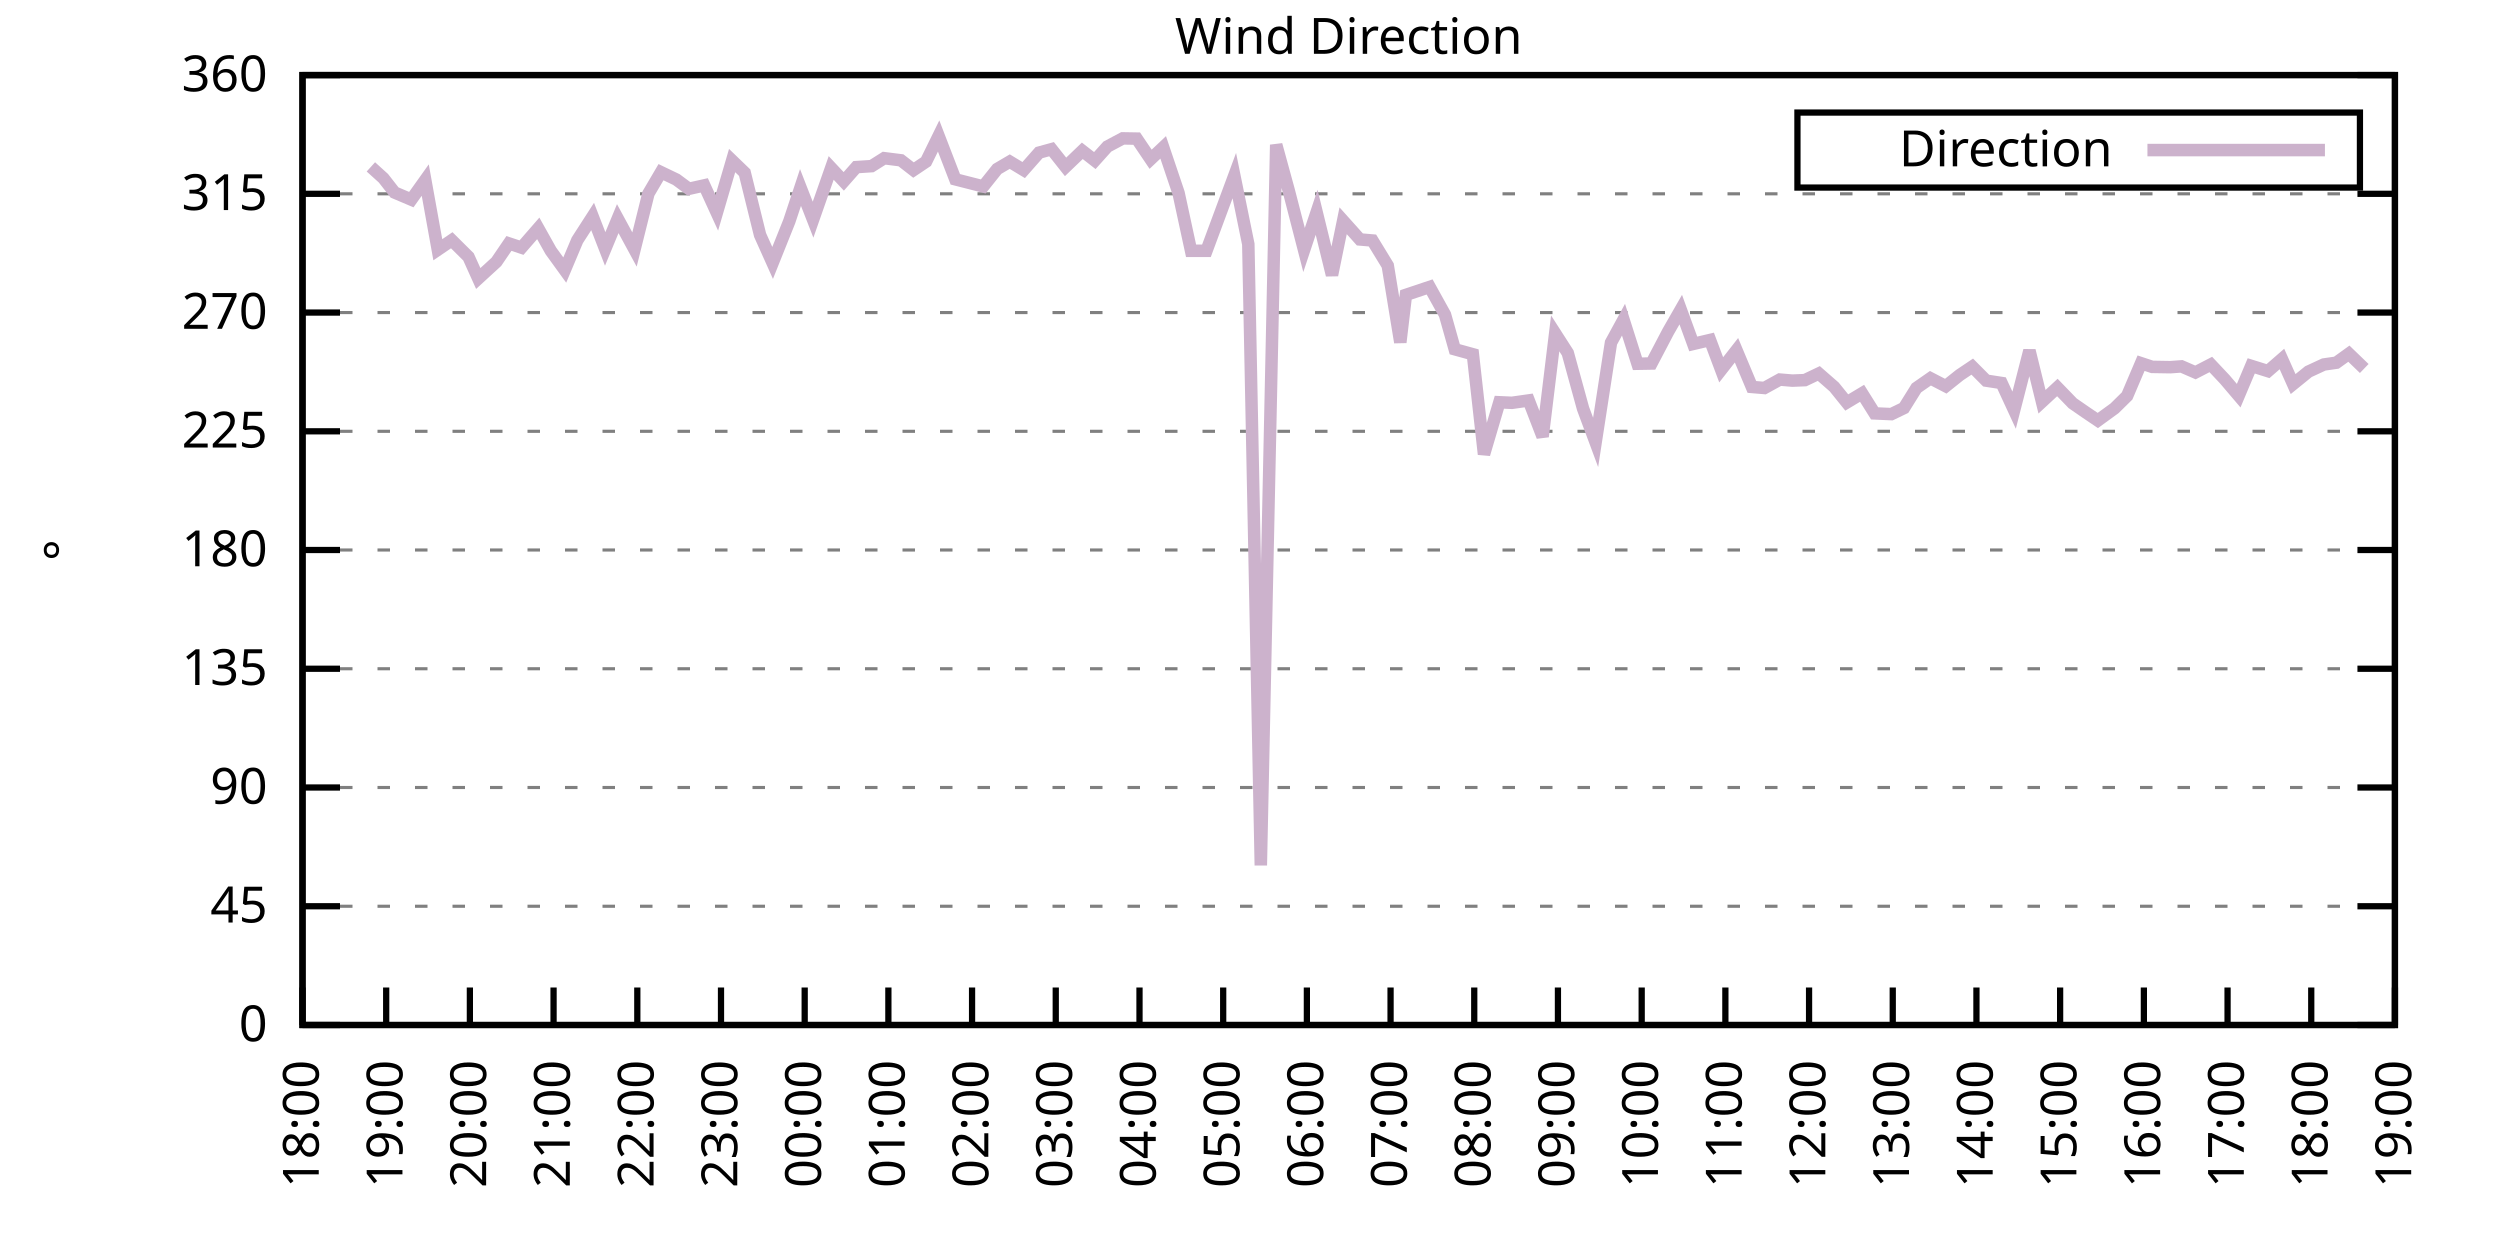
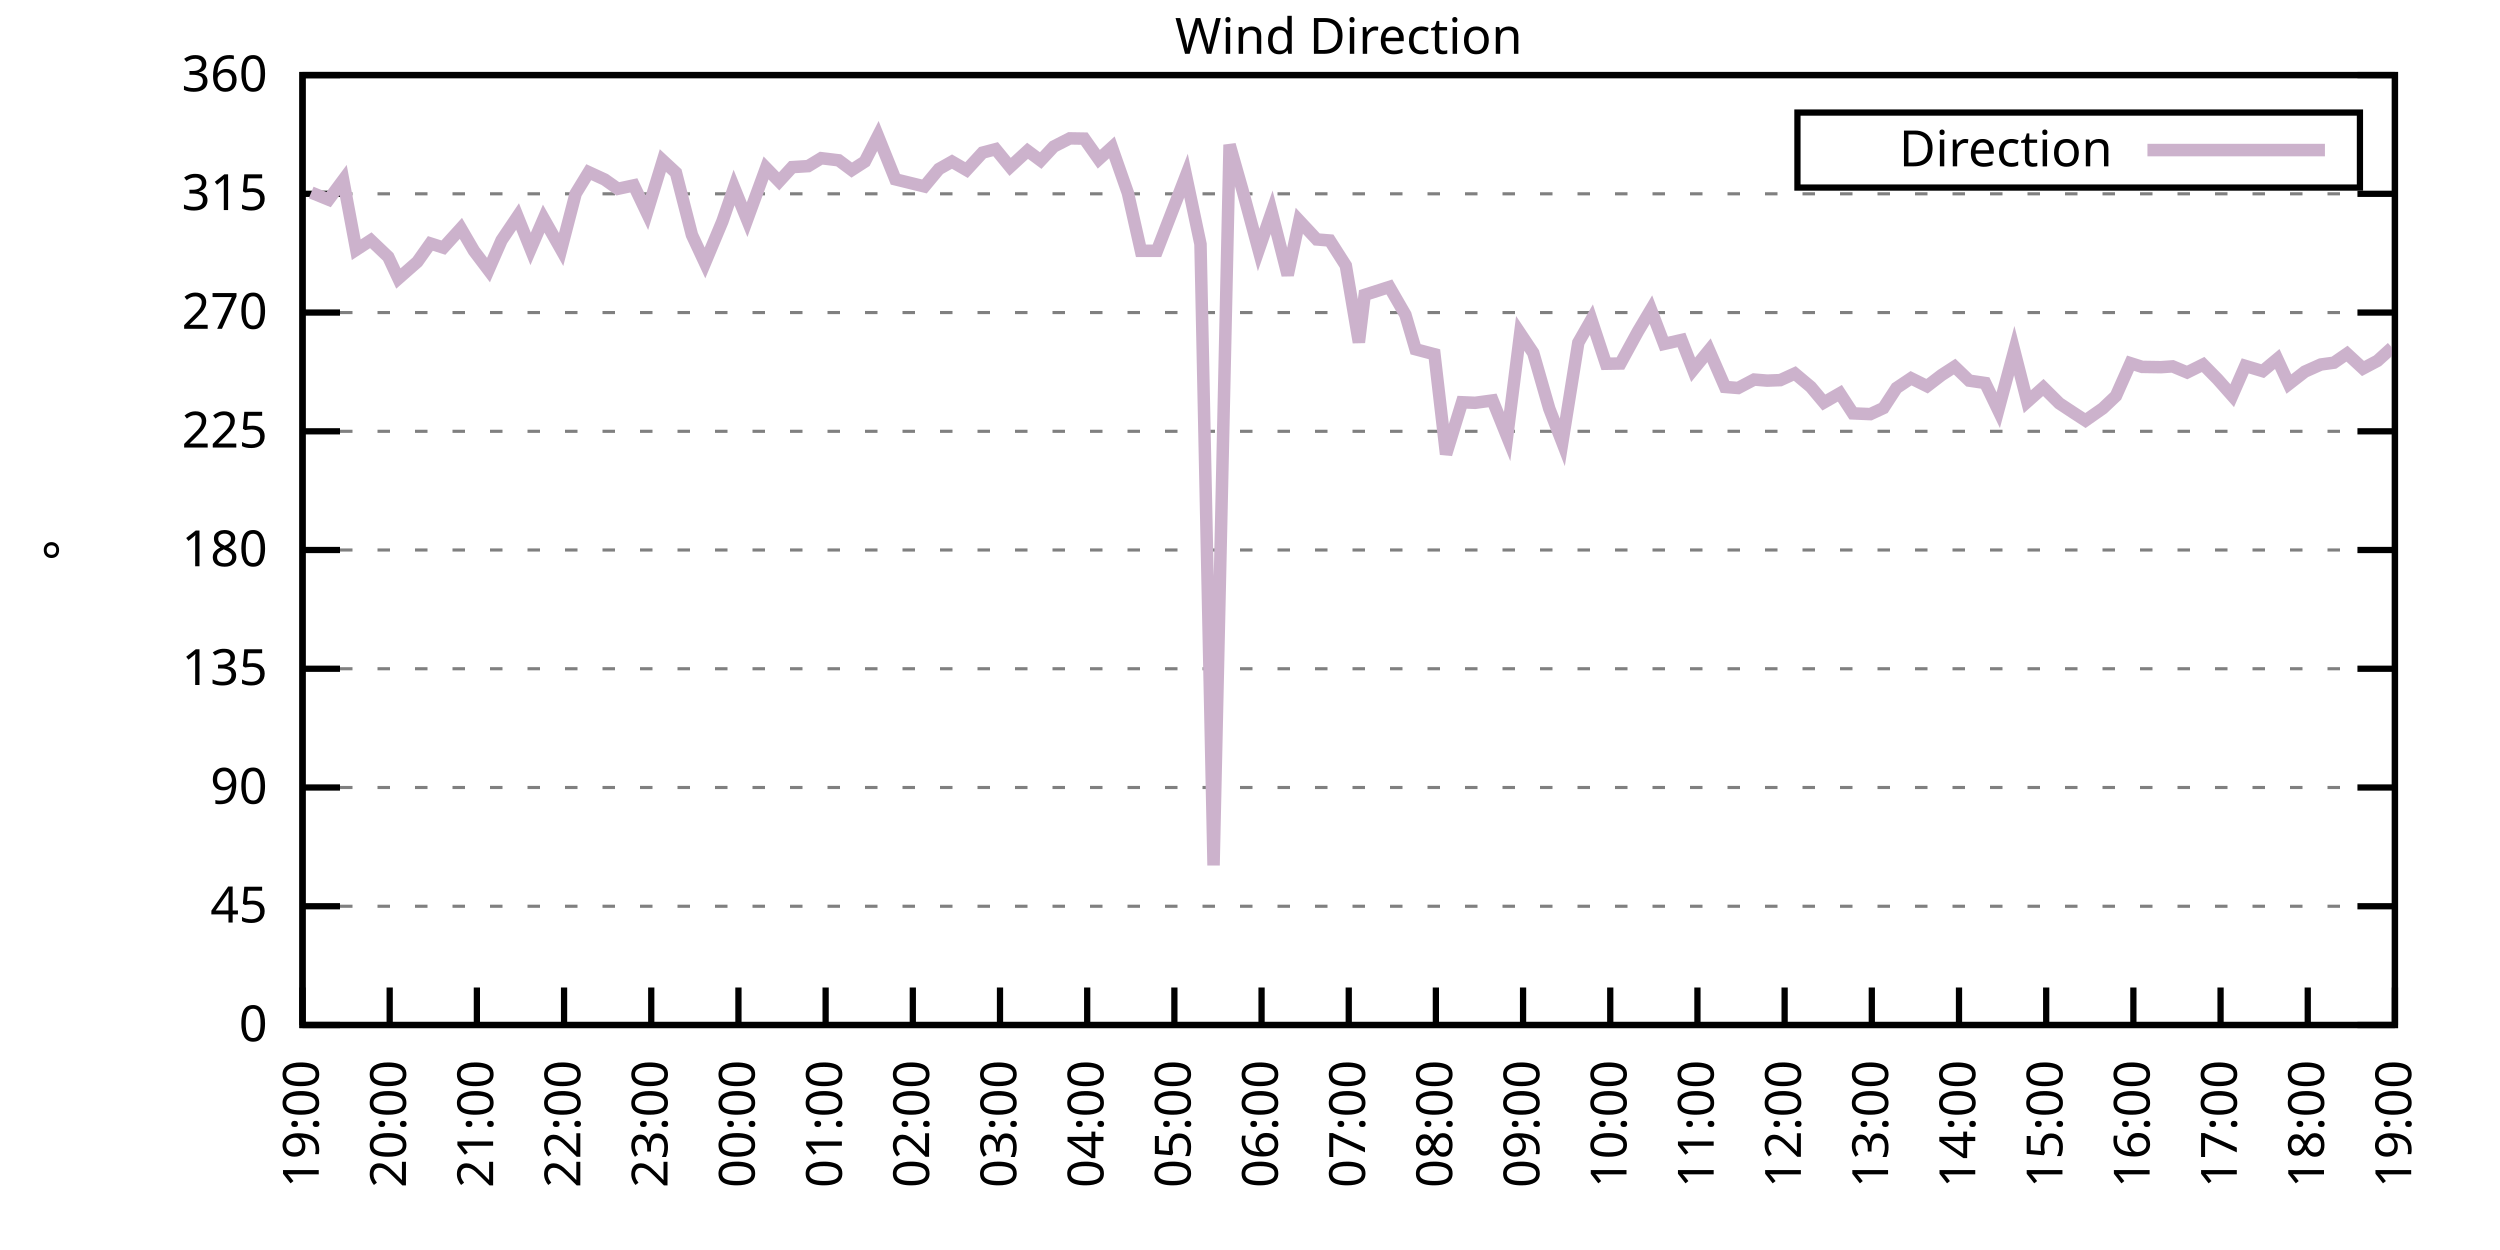
<svg xmlns="http://www.w3.org/2000/svg" xmlns:xlink="http://www.w3.org/1999/xlink" width="400" height="200" viewBox="0 0 400 200">
  <g id="gnuplot_canvas">
    <rect x="0" y="0" width="400" height="200" fill="none" />
    <defs>
      <circle id="gpDot" r="0.5" stroke-width="0.5" stroke="currentColor" />
      <path id="gpPt0" stroke-width="0.333" stroke="currentColor" d="M-1,0 h2 M0,-1 v2" />
      <path id="gpPt1" stroke-width="0.333" stroke="currentColor" d="M-1,-1 L1,1 M1,-1 L-1,1" />
      <path id="gpPt2" stroke-width="0.333" stroke="currentColor" d="M-1,0 L1,0 M0,-1 L0,1 M-1,-1 L1,1 M-1,1 L1,-1" />
      <rect id="gpPt3" stroke-width="0.333" stroke="currentColor" x="-1" y="-1" width="2" height="2" />
      <rect id="gpPt4" stroke-width="0.333" stroke="currentColor" fill="currentColor" x="-1" y="-1" width="2" height="2" />
      <circle id="gpPt5" stroke-width="0.333" stroke="currentColor" cx="0" cy="0" r="1" />
      <use xlink:href="#gpPt5" id="gpPt6" fill="currentColor" stroke="none" />
      <path id="gpPt7" stroke-width="0.333" stroke="currentColor" d="M0,-1.33 L-1.33,0.67 L1.33,0.67 z" />
      <use xlink:href="#gpPt7" id="gpPt8" fill="currentColor" stroke="none" />
      <use xlink:href="#gpPt7" id="gpPt9" stroke="currentColor" transform="rotate(180)" />
      <use xlink:href="#gpPt9" id="gpPt10" fill="currentColor" stroke="none" />
      <use xlink:href="#gpPt3" id="gpPt11" stroke="currentColor" transform="rotate(45)" />
      <use xlink:href="#gpPt11" id="gpPt12" fill="currentColor" stroke="none" />
      <path id="gpPt13" stroke-width="0.333" stroke="currentColor" d="M0,1.330 L1.265,0.411 L0.782,-1.067 L-0.782,-1.076 L-1.265,0.411 z" />
      <use xlink:href="#gpPt13" id="gpPt14" fill="currentColor" stroke="none" />
      <filter id="textbox" filterUnits="objectBoundingBox" x="0" y="0" height="1" width="1">
        <feFlood flood-color="white" flood-opacity="1" result="bgnd" />
        <feComposite in="SourceGraphic" in2="bgnd" operator="atop" />
      </filter>
      <filter id="greybox" filterUnits="objectBoundingBox" x="0" y="0" height="1" width="1">
        <feFlood flood-color="lightgrey" flood-opacity="1" result="grey" />
        <feComposite in="SourceGraphic" in2="grey" operator="atop" />
      </filter>
    </defs>
    <g fill="none" color="white" stroke="currentColor" stroke-width="1.00" stroke-linecap="butt" stroke-linejoin="miter">
</g>
    <g fill="none" color="black" stroke="currentColor" stroke-width="1.00" stroke-linecap="butt" stroke-linejoin="miter">
      <g stroke="none" shape-rendering="crispEdges">
        <polygon fill="rgb(255, 255, 255)" points="48.40,164.00 383.18,164.00 383.18,12.02 48.40,12.02 " />
      </g>
    </g>
    <g fill="none" color="black" stroke="currentColor" stroke-width="1.00" stroke-linecap="butt" stroke-linejoin="miter">
</g>
    <g fill="none" color="black" stroke="black" stroke-width="0.50" stroke-linecap="butt" stroke-linejoin="miter">
</g>
    <g fill="none" color="gray" stroke="currentColor" stroke-width="0.50" stroke-linecap="butt" stroke-linejoin="miter">
      <path stroke="gray" stroke-dasharray="2,4" class="gridline" d="M48.40,164.00 L383.19,164.00  " />
    </g>
    <g fill="none" color="gray" stroke="gray" stroke-width="1.00" stroke-linecap="butt" stroke-linejoin="miter">
</g>
    <g fill="none" color="black" stroke="currentColor" stroke-width="1.00" stroke-linecap="butt" stroke-linejoin="miter">
      <path stroke="black" d="M48.40,164.00 L54.40,164.00 M383.19,164.00 L377.19,164.00  " />
      <g transform="translate(42.80,166.60)" stroke="none" fill="black" font-family="Sans" font-size="8.00" text-anchor="end">
        <text>
          <tspan font-family="Sans"> 0</tspan>
        </text>
      </g>
    </g>
    <g fill="none" color="black" stroke="currentColor" stroke-width="1.00" stroke-linecap="butt" stroke-linejoin="miter">
</g>
    <g fill="none" color="black" stroke="black" stroke-width="0.50" stroke-linecap="butt" stroke-linejoin="miter">
</g>
    <g fill="none" color="gray" stroke="currentColor" stroke-width="0.50" stroke-linecap="butt" stroke-linejoin="miter">
      <path stroke="gray" stroke-dasharray="2,4" class="gridline" d="M48.40,145.00 L383.19,145.00  " />
    </g>
    <g fill="none" color="gray" stroke="gray" stroke-width="1.00" stroke-linecap="butt" stroke-linejoin="miter">
</g>
    <g fill="none" color="black" stroke="currentColor" stroke-width="1.00" stroke-linecap="butt" stroke-linejoin="miter">
      <path stroke="black" d="M48.40,145.00 L54.40,145.00 M383.19,145.00 L377.19,145.00  " />
      <g transform="translate(42.80,147.60)" stroke="none" fill="black" font-family="Sans" font-size="8.00" text-anchor="end">
        <text>
          <tspan font-family="Sans"> 45</tspan>
        </text>
      </g>
    </g>
    <g fill="none" color="black" stroke="currentColor" stroke-width="1.00" stroke-linecap="butt" stroke-linejoin="miter">
</g>
    <g fill="none" color="black" stroke="black" stroke-width="0.50" stroke-linecap="butt" stroke-linejoin="miter">
</g>
    <g fill="none" color="gray" stroke="currentColor" stroke-width="0.50" stroke-linecap="butt" stroke-linejoin="miter">
      <path stroke="gray" stroke-dasharray="2,4" class="gridline" d="M48.40,126.00 L383.19,126.00  " />
    </g>
    <g fill="none" color="gray" stroke="gray" stroke-width="1.00" stroke-linecap="butt" stroke-linejoin="miter">
</g>
    <g fill="none" color="black" stroke="currentColor" stroke-width="1.00" stroke-linecap="butt" stroke-linejoin="miter">
      <path stroke="black" d="M48.40,126.00 L54.40,126.00 M383.19,126.00 L377.19,126.00  " />
      <g transform="translate(42.80,128.60)" stroke="none" fill="black" font-family="Sans" font-size="8.00" text-anchor="end">
        <text>
          <tspan font-family="Sans"> 90</tspan>
        </text>
      </g>
    </g>
    <g fill="none" color="black" stroke="currentColor" stroke-width="1.00" stroke-linecap="butt" stroke-linejoin="miter">
</g>
    <g fill="none" color="black" stroke="black" stroke-width="0.50" stroke-linecap="butt" stroke-linejoin="miter">
</g>
    <g fill="none" color="gray" stroke="currentColor" stroke-width="0.50" stroke-linecap="butt" stroke-linejoin="miter">
      <path stroke="gray" stroke-dasharray="2,4" class="gridline" d="M48.40,107.00 L383.19,107.00  " />
    </g>
    <g fill="none" color="gray" stroke="gray" stroke-width="1.00" stroke-linecap="butt" stroke-linejoin="miter">
</g>
    <g fill="none" color="black" stroke="currentColor" stroke-width="1.00" stroke-linecap="butt" stroke-linejoin="miter">
      <path stroke="black" d="M48.40,107.00 L54.40,107.00 M383.19,107.00 L377.19,107.00  " />
      <g transform="translate(42.80,109.60)" stroke="none" fill="black" font-family="Sans" font-size="8.00" text-anchor="end">
        <text>
          <tspan font-family="Sans"> 135</tspan>
        </text>
      </g>
    </g>
    <g fill="none" color="black" stroke="currentColor" stroke-width="1.00" stroke-linecap="butt" stroke-linejoin="miter">
</g>
    <g fill="none" color="black" stroke="black" stroke-width="0.50" stroke-linecap="butt" stroke-linejoin="miter">
</g>
    <g fill="none" color="gray" stroke="currentColor" stroke-width="0.50" stroke-linecap="butt" stroke-linejoin="miter">
      <path stroke="gray" stroke-dasharray="2,4" class="gridline" d="M48.40,88.00 L383.19,88.00  " />
    </g>
    <g fill="none" color="gray" stroke="gray" stroke-width="1.00" stroke-linecap="butt" stroke-linejoin="miter">
</g>
    <g fill="none" color="black" stroke="currentColor" stroke-width="1.00" stroke-linecap="butt" stroke-linejoin="miter">
      <path stroke="black" d="M48.40,88.00 L54.40,88.00 M383.19,88.00 L377.19,88.00  " />
      <g transform="translate(42.80,90.60)" stroke="none" fill="black" font-family="Sans" font-size="8.00" text-anchor="end">
        <text>
          <tspan font-family="Sans"> 180</tspan>
        </text>
      </g>
    </g>
    <g fill="none" color="black" stroke="currentColor" stroke-width="1.00" stroke-linecap="butt" stroke-linejoin="miter">
</g>
    <g fill="none" color="black" stroke="black" stroke-width="0.50" stroke-linecap="butt" stroke-linejoin="miter">
</g>
    <g fill="none" color="gray" stroke="currentColor" stroke-width="0.50" stroke-linecap="butt" stroke-linejoin="miter">
      <path stroke="gray" stroke-dasharray="2,4" class="gridline" d="M48.40,69.01 L383.19,69.01  " />
    </g>
    <g fill="none" color="gray" stroke="gray" stroke-width="1.00" stroke-linecap="butt" stroke-linejoin="miter">
</g>
    <g fill="none" color="black" stroke="currentColor" stroke-width="1.00" stroke-linecap="butt" stroke-linejoin="miter">
      <path stroke="black" d="M48.40,69.01 L54.40,69.01 M383.19,69.01 L377.19,69.01  " />
      <g transform="translate(42.80,71.61)" stroke="none" fill="black" font-family="Sans" font-size="8.00" text-anchor="end">
        <text>
          <tspan font-family="Sans"> 225</tspan>
        </text>
      </g>
    </g>
    <g fill="none" color="black" stroke="currentColor" stroke-width="1.00" stroke-linecap="butt" stroke-linejoin="miter">
</g>
    <g fill="none" color="black" stroke="black" stroke-width="0.50" stroke-linecap="butt" stroke-linejoin="miter">
</g>
    <g fill="none" color="gray" stroke="currentColor" stroke-width="0.50" stroke-linecap="butt" stroke-linejoin="miter">
      <path stroke="gray" stroke-dasharray="2,4" class="gridline" d="M48.40,50.01 L383.19,50.01  " />
    </g>
    <g fill="none" color="gray" stroke="gray" stroke-width="1.00" stroke-linecap="butt" stroke-linejoin="miter">
</g>
    <g fill="none" color="black" stroke="currentColor" stroke-width="1.00" stroke-linecap="butt" stroke-linejoin="miter">
      <path stroke="black" d="M48.40,50.01 L54.40,50.01 M383.19,50.01 L377.19,50.01  " />
      <g transform="translate(42.80,52.61)" stroke="none" fill="black" font-family="Sans" font-size="8.00" text-anchor="end">
        <text>
          <tspan font-family="Sans"> 270</tspan>
        </text>
      </g>
    </g>
    <g fill="none" color="black" stroke="currentColor" stroke-width="1.00" stroke-linecap="butt" stroke-linejoin="miter">
</g>
    <g fill="none" color="black" stroke="black" stroke-width="0.50" stroke-linecap="butt" stroke-linejoin="miter">
</g>
    <g fill="none" color="gray" stroke="currentColor" stroke-width="0.50" stroke-linecap="butt" stroke-linejoin="miter">
      <path stroke="gray" stroke-dasharray="2,4" class="gridline" d="M48.40,31.01 L383.19,31.01  " />
    </g>
    <g fill="none" color="gray" stroke="gray" stroke-width="1.00" stroke-linecap="butt" stroke-linejoin="miter">
</g>
    <g fill="none" color="black" stroke="currentColor" stroke-width="1.00" stroke-linecap="butt" stroke-linejoin="miter">
      <path stroke="black" d="M48.40,31.01 L54.40,31.01 M383.19,31.01 L377.19,31.01  " />
      <g transform="translate(42.80,33.61)" stroke="none" fill="black" font-family="Sans" font-size="8.00" text-anchor="end">
        <text>
          <tspan font-family="Sans"> 315</tspan>
        </text>
      </g>
    </g>
    <g fill="none" color="black" stroke="currentColor" stroke-width="1.00" stroke-linecap="butt" stroke-linejoin="miter">
</g>
    <g fill="none" color="black" stroke="black" stroke-width="0.50" stroke-linecap="butt" stroke-linejoin="miter">
</g>
    <g fill="none" color="gray" stroke="currentColor" stroke-width="0.50" stroke-linecap="butt" stroke-linejoin="miter">
      <path stroke="gray" stroke-dasharray="2,4" class="gridline" d="M48.40,12.01 L383.19,12.01  " />
    </g>
    <g fill="none" color="gray" stroke="gray" stroke-width="1.00" stroke-linecap="butt" stroke-linejoin="miter">
</g>
    <g fill="none" color="black" stroke="currentColor" stroke-width="1.00" stroke-linecap="butt" stroke-linejoin="miter">
      <path stroke="black" d="M48.40,12.01 L54.40,12.01 M383.19,12.01 L377.19,12.01  " />
      <g transform="translate(42.80,14.61)" stroke="none" fill="black" font-family="Sans" font-size="8.00" text-anchor="end">
        <text>
          <tspan font-family="Sans"> 360</tspan>
        </text>
      </g>
    </g>
    <g fill="none" color="black" stroke="currentColor" stroke-width="1.00" stroke-linecap="butt" stroke-linejoin="miter">
      <path stroke="black" d="M48.40,164.00 L48.40,158.00  " />
      <g transform="translate(51.00,169.60) rotate(270.00)" stroke="none" fill="black" font-family="Sans" font-size="8.00" text-anchor="end">
        <text>
-           <tspan font-family="Sans">18:00</tspan>
-         </text>
-       </g>
-     </g>
-     <g fill="none" color="black" stroke="currentColor" stroke-width="1.00" stroke-linecap="butt" stroke-linejoin="miter">
-       <path stroke="black" d="M61.79,164.00 L61.79,158.00  " />
-       <g transform="translate(64.39,169.60) rotate(270.00)" stroke="none" fill="black" font-family="Sans" font-size="8.00" text-anchor="end">
-         <text>
          <tspan font-family="Sans">19:00</tspan>
        </text>
      </g>
    </g>
    <g fill="none" color="black" stroke="currentColor" stroke-width="1.00" stroke-linecap="butt" stroke-linejoin="miter">
-       <path stroke="black" d="M75.18,164.00 L75.18,158.00  " />
-       <g transform="translate(77.78,169.60) rotate(270.00)" stroke="none" fill="black" font-family="Sans" font-size="8.00" text-anchor="end">
+       <path stroke="black" d="M62.35,164.00 L62.35,158.00  " />
+       <g transform="translate(64.95,169.60) rotate(270.00)" stroke="none" fill="black" font-family="Sans" font-size="8.00" text-anchor="end">
        <text>
          <tspan font-family="Sans">20:00</tspan>
        </text>
      </g>
    </g>
    <g fill="none" color="black" stroke="currentColor" stroke-width="1.00" stroke-linecap="butt" stroke-linejoin="miter">
-       <path stroke="black" d="M88.57,164.00 L88.57,158.00  " />
-       <g transform="translate(91.17,169.60) rotate(270.00)" stroke="none" fill="black" font-family="Sans" font-size="8.00" text-anchor="end">
+       <path stroke="black" d="M76.30,164.00 L76.30,158.00  " />
+       <g transform="translate(78.90,169.60) rotate(270.00)" stroke="none" fill="black" font-family="Sans" font-size="8.00" text-anchor="end">
        <text>
          <tspan font-family="Sans">21:00</tspan>
        </text>
      </g>
    </g>
    <g fill="none" color="black" stroke="currentColor" stroke-width="1.00" stroke-linecap="butt" stroke-linejoin="miter">
-       <path stroke="black" d="M101.97,164.00 L101.97,158.00  " />
-       <g transform="translate(104.57,169.60) rotate(270.00)" stroke="none" fill="black" font-family="Sans" font-size="8.00" text-anchor="end">
+       <path stroke="black" d="M90.25,164.00 L90.25,158.00  " />
+       <g transform="translate(92.85,169.60) rotate(270.00)" stroke="none" fill="black" font-family="Sans" font-size="8.00" text-anchor="end">
        <text>
          <tspan font-family="Sans">22:00</tspan>
        </text>
      </g>
    </g>
    <g fill="none" color="black" stroke="currentColor" stroke-width="1.00" stroke-linecap="butt" stroke-linejoin="miter">
-       <path stroke="black" d="M115.36,164.00 L115.36,158.00  " />
-       <g transform="translate(117.96,169.60) rotate(270.00)" stroke="none" fill="black" font-family="Sans" font-size="8.00" text-anchor="end">
+       <path stroke="black" d="M104.20,164.00 L104.20,158.00  " />
+       <g transform="translate(106.80,169.60) rotate(270.00)" stroke="none" fill="black" font-family="Sans" font-size="8.00" text-anchor="end">
        <text>
          <tspan font-family="Sans">23:00</tspan>
        </text>
      </g>
    </g>
    <g fill="none" color="black" stroke="currentColor" stroke-width="1.00" stroke-linecap="butt" stroke-linejoin="miter">
-       <path stroke="black" d="M128.75,164.00 L128.75,158.00  " />
-       <g transform="translate(131.35,169.60) rotate(270.00)" stroke="none" fill="black" font-family="Sans" font-size="8.00" text-anchor="end">
+       <path stroke="black" d="M118.15,164.00 L118.15,158.00  " />
+       <g transform="translate(120.75,169.60) rotate(270.00)" stroke="none" fill="black" font-family="Sans" font-size="8.00" text-anchor="end">
        <text>
          <tspan font-family="Sans">00:00</tspan>
        </text>
      </g>
    </g>
    <g fill="none" color="black" stroke="currentColor" stroke-width="1.00" stroke-linecap="butt" stroke-linejoin="miter">
-       <path stroke="black" d="M142.14,164.00 L142.14,158.00  " />
-       <g transform="translate(144.74,169.60) rotate(270.00)" stroke="none" fill="black" font-family="Sans" font-size="8.00" text-anchor="end">
+       <path stroke="black" d="M132.10,164.00 L132.10,158.00  " />
+       <g transform="translate(134.70,169.60) rotate(270.00)" stroke="none" fill="black" font-family="Sans" font-size="8.00" text-anchor="end">
        <text>
          <tspan font-family="Sans">01:00</tspan>
        </text>
      </g>
    </g>
    <g fill="none" color="black" stroke="currentColor" stroke-width="1.00" stroke-linecap="butt" stroke-linejoin="miter">
-       <path stroke="black" d="M155.53,164.00 L155.53,158.00  " />
-       <g transform="translate(158.13,169.60) rotate(270.00)" stroke="none" fill="black" font-family="Sans" font-size="8.00" text-anchor="end">
+       <path stroke="black" d="M146.05,164.00 L146.05,158.00  " />
+       <g transform="translate(148.65,169.60) rotate(270.00)" stroke="none" fill="black" font-family="Sans" font-size="8.00" text-anchor="end">
        <text>
          <tspan font-family="Sans">02:00</tspan>
        </text>
      </g>
    </g>
    <g fill="none" color="black" stroke="currentColor" stroke-width="1.00" stroke-linecap="butt" stroke-linejoin="miter">
-       <path stroke="black" d="M168.92,164.00 L168.92,158.00  " />
-       <g transform="translate(171.52,169.60) rotate(270.00)" stroke="none" fill="black" font-family="Sans" font-size="8.00" text-anchor="end">
+       <path stroke="black" d="M160.00,164.00 L160.00,158.00  " />
+       <g transform="translate(162.60,169.60) rotate(270.00)" stroke="none" fill="black" font-family="Sans" font-size="8.00" text-anchor="end">
        <text>
          <tspan font-family="Sans">03:00</tspan>
        </text>
      </g>
    </g>
    <g fill="none" color="black" stroke="currentColor" stroke-width="1.00" stroke-linecap="butt" stroke-linejoin="miter">
-       <path stroke="black" d="M182.32,164.00 L182.32,158.00  " />
-       <g transform="translate(184.92,169.60) rotate(270.00)" stroke="none" fill="black" font-family="Sans" font-size="8.00" text-anchor="end">
+       <path stroke="black" d="M173.95,164.00 L173.95,158.00  " />
+       <g transform="translate(176.55,169.60) rotate(270.00)" stroke="none" fill="black" font-family="Sans" font-size="8.00" text-anchor="end">
        <text>
          <tspan font-family="Sans">04:00</tspan>
        </text>
      </g>
    </g>
    <g fill="none" color="black" stroke="currentColor" stroke-width="1.00" stroke-linecap="butt" stroke-linejoin="miter">
-       <path stroke="black" d="M195.71,164.00 L195.71,158.00  " />
-       <g transform="translate(198.31,169.60) rotate(270.00)" stroke="none" fill="black" font-family="Sans" font-size="8.00" text-anchor="end">
+       <path stroke="black" d="M187.90,164.00 L187.90,158.00  " />
+       <g transform="translate(190.50,169.60) rotate(270.00)" stroke="none" fill="black" font-family="Sans" font-size="8.00" text-anchor="end">
        <text>
          <tspan font-family="Sans">05:00</tspan>
        </text>
      </g>
    </g>
    <g fill="none" color="black" stroke="currentColor" stroke-width="1.00" stroke-linecap="butt" stroke-linejoin="miter">
-       <path stroke="black" d="M209.10,164.00 L209.10,158.00  " />
-       <g transform="translate(211.70,169.60) rotate(270.00)" stroke="none" fill="black" font-family="Sans" font-size="8.00" text-anchor="end">
+       <path stroke="black" d="M201.85,164.00 L201.85,158.00  " />
+       <g transform="translate(204.45,169.60) rotate(270.00)" stroke="none" fill="black" font-family="Sans" font-size="8.00" text-anchor="end">
        <text>
          <tspan font-family="Sans">06:00</tspan>
        </text>
      </g>
    </g>
    <g fill="none" color="black" stroke="currentColor" stroke-width="1.00" stroke-linecap="butt" stroke-linejoin="miter">
-       <path stroke="black" d="M222.49,164.00 L222.49,158.00  " />
-       <g transform="translate(225.09,169.60) rotate(270.00)" stroke="none" fill="black" font-family="Sans" font-size="8.00" text-anchor="end">
+       <path stroke="black" d="M215.80,164.00 L215.80,158.00  " />
+       <g transform="translate(218.40,169.60) rotate(270.00)" stroke="none" fill="black" font-family="Sans" font-size="8.00" text-anchor="end">
        <text>
          <tspan font-family="Sans">07:00</tspan>
        </text>
      </g>
    </g>
    <g fill="none" color="black" stroke="currentColor" stroke-width="1.00" stroke-linecap="butt" stroke-linejoin="miter">
-       <path stroke="black" d="M235.88,164.00 L235.88,158.00  " />
-       <g transform="translate(238.48,169.60) rotate(270.00)" stroke="none" fill="black" font-family="Sans" font-size="8.00" text-anchor="end">
+       <path stroke="black" d="M229.74,164.00 L229.74,158.00  " />
+       <g transform="translate(232.34,169.60) rotate(270.00)" stroke="none" fill="black" font-family="Sans" font-size="8.00" text-anchor="end">
        <text>
          <tspan font-family="Sans">08:00</tspan>
        </text>
      </g>
    </g>
    <g fill="none" color="black" stroke="currentColor" stroke-width="1.00" stroke-linecap="butt" stroke-linejoin="miter">
-       <path stroke="black" d="M249.27,164.00 L249.27,158.00  " />
-       <g transform="translate(251.87,169.60) rotate(270.00)" stroke="none" fill="black" font-family="Sans" font-size="8.00" text-anchor="end">
+       <path stroke="black" d="M243.69,164.00 L243.69,158.00  " />
+       <g transform="translate(246.29,169.60) rotate(270.00)" stroke="none" fill="black" font-family="Sans" font-size="8.00" text-anchor="end">
        <text>
          <tspan font-family="Sans">09:00</tspan>
        </text>
      </g>
    </g>
    <g fill="none" color="black" stroke="currentColor" stroke-width="1.00" stroke-linecap="butt" stroke-linejoin="miter">
-       <path stroke="black" d="M262.67,164.00 L262.67,158.00  " />
-       <g transform="translate(265.27,169.60) rotate(270.00)" stroke="none" fill="black" font-family="Sans" font-size="8.00" text-anchor="end">
+       <path stroke="black" d="M257.64,164.00 L257.64,158.00  " />
+       <g transform="translate(260.24,169.60) rotate(270.00)" stroke="none" fill="black" font-family="Sans" font-size="8.00" text-anchor="end">
        <text>
          <tspan font-family="Sans">10:00</tspan>
        </text>
      </g>
    </g>
    <g fill="none" color="black" stroke="currentColor" stroke-width="1.00" stroke-linecap="butt" stroke-linejoin="miter">
-       <path stroke="black" d="M276.06,164.00 L276.06,158.00  " />
-       <g transform="translate(278.66,169.60) rotate(270.00)" stroke="none" fill="black" font-family="Sans" font-size="8.00" text-anchor="end">
+       <path stroke="black" d="M271.59,164.00 L271.59,158.00  " />
+       <g transform="translate(274.19,169.60) rotate(270.00)" stroke="none" fill="black" font-family="Sans" font-size="8.00" text-anchor="end">
        <text>
          <tspan font-family="Sans">11:00</tspan>
        </text>
      </g>
    </g>
    <g fill="none" color="black" stroke="currentColor" stroke-width="1.00" stroke-linecap="butt" stroke-linejoin="miter">
-       <path stroke="black" d="M289.45,164.00 L289.45,158.00  " />
-       <g transform="translate(292.05,169.60) rotate(270.00)" stroke="none" fill="black" font-family="Sans" font-size="8.00" text-anchor="end">
+       <path stroke="black" d="M285.54,164.00 L285.54,158.00  " />
+       <g transform="translate(288.14,169.60) rotate(270.00)" stroke="none" fill="black" font-family="Sans" font-size="8.00" text-anchor="end">
        <text>
          <tspan font-family="Sans">12:00</tspan>
        </text>
      </g>
    </g>
    <g fill="none" color="black" stroke="currentColor" stroke-width="1.00" stroke-linecap="butt" stroke-linejoin="miter">
-       <path stroke="black" d="M302.84,164.00 L302.84,158.00  " />
-       <g transform="translate(305.44,169.60) rotate(270.00)" stroke="none" fill="black" font-family="Sans" font-size="8.00" text-anchor="end">
+       <path stroke="black" d="M299.49,164.00 L299.49,158.00  " />
+       <g transform="translate(302.09,169.60) rotate(270.00)" stroke="none" fill="black" font-family="Sans" font-size="8.00" text-anchor="end">
        <text>
          <tspan font-family="Sans">13:00</tspan>
        </text>
      </g>
    </g>
    <g fill="none" color="black" stroke="currentColor" stroke-width="1.00" stroke-linecap="butt" stroke-linejoin="miter">
-       <path stroke="black" d="M316.23,164.00 L316.23,158.00  " />
-       <g transform="translate(318.83,169.60) rotate(270.00)" stroke="none" fill="black" font-family="Sans" font-size="8.00" text-anchor="end">
+       <path stroke="black" d="M313.44,164.00 L313.44,158.00  " />
+       <g transform="translate(316.04,169.60) rotate(270.00)" stroke="none" fill="black" font-family="Sans" font-size="8.00" text-anchor="end">
        <text>
          <tspan font-family="Sans">14:00</tspan>
        </text>
      </g>
    </g>
    <g fill="none" color="black" stroke="currentColor" stroke-width="1.00" stroke-linecap="butt" stroke-linejoin="miter">
-       <path stroke="black" d="M329.62,164.00 L329.62,158.00  " />
-       <g transform="translate(332.22,169.60) rotate(270.00)" stroke="none" fill="black" font-family="Sans" font-size="8.00" text-anchor="end">
+       <path stroke="black" d="M327.39,164.00 L327.39,158.00  " />
+       <g transform="translate(329.99,169.60) rotate(270.00)" stroke="none" fill="black" font-family="Sans" font-size="8.00" text-anchor="end">
        <text>
          <tspan font-family="Sans">15:00</tspan>
        </text>
      </g>
    </g>
    <g fill="none" color="black" stroke="currentColor" stroke-width="1.00" stroke-linecap="butt" stroke-linejoin="miter">
-       <path stroke="black" d="M343.02,164.00 L343.02,158.00  " />
-       <g transform="translate(345.62,169.60) rotate(270.00)" stroke="none" fill="black" font-family="Sans" font-size="8.00" text-anchor="end">
+       <path stroke="black" d="M341.34,164.00 L341.34,158.00  " />
+       <g transform="translate(343.94,169.60) rotate(270.00)" stroke="none" fill="black" font-family="Sans" font-size="8.00" text-anchor="end">
        <text>
          <tspan font-family="Sans">16:00</tspan>
        </text>
      </g>
    </g>
    <g fill="none" color="black" stroke="currentColor" stroke-width="1.00" stroke-linecap="butt" stroke-linejoin="miter">
-       <path stroke="black" d="M356.41,164.00 L356.41,158.00  " />
-       <g transform="translate(359.01,169.60) rotate(270.00)" stroke="none" fill="black" font-family="Sans" font-size="8.00" text-anchor="end">
+       <path stroke="black" d="M355.29,164.00 L355.29,158.00  " />
+       <g transform="translate(357.89,169.60) rotate(270.00)" stroke="none" fill="black" font-family="Sans" font-size="8.00" text-anchor="end">
        <text>
          <tspan font-family="Sans">17:00</tspan>
        </text>
      </g>
    </g>
    <g fill="none" color="black" stroke="currentColor" stroke-width="1.00" stroke-linecap="butt" stroke-linejoin="miter">
-       <path stroke="black" d="M369.80,164.00 L369.80,158.00  " />
-       <g transform="translate(372.40,169.60) rotate(270.00)" stroke="none" fill="black" font-family="Sans" font-size="8.00" text-anchor="end">
+       <path stroke="black" d="M369.24,164.00 L369.24,158.00  " />
+       <g transform="translate(371.84,169.60) rotate(270.00)" stroke="none" fill="black" font-family="Sans" font-size="8.00" text-anchor="end">
        <text>
          <tspan font-family="Sans">18:00</tspan>
        </text>
      </g>
    </g>
    <g fill="none" color="black" stroke="currentColor" stroke-width="1.00" stroke-linecap="butt" stroke-linejoin="miter">
      <path stroke="black" d="M383.19,164.00 L383.19,158.00  " />
      <g transform="translate(385.79,169.60) rotate(270.00)" stroke="none" fill="black" font-family="Sans" font-size="8.00" text-anchor="end">
        <text>
          <tspan font-family="Sans">19:00</tspan>
        </text>
      </g>
    </g>
    <g fill="none" color="black" stroke="currentColor" stroke-width="1.00" stroke-linecap="butt" stroke-linejoin="miter">
</g>
    <g fill="none" color="black" stroke="currentColor" stroke-width="1.00" stroke-linecap="butt" stroke-linejoin="miter">
      <path stroke="black" d="M48.40,12.01 L48.40,164.00 L383.19,164.00 L383.19,12.01 L48.40,12.01 Z  " />
    </g>
    <g fill="none" color="black" stroke="currentColor" stroke-width="1.00" stroke-linecap="butt" stroke-linejoin="miter">
</g>
    <g fill="none" color="black" stroke="currentColor" stroke-width="1.00" stroke-linecap="butt" stroke-linejoin="miter">
      <path stroke="black" d="M287.59,30.01 L287.59,18.01 L377.59,18.01 L377.59,30.01 L287.59,30.01 Z  " />
    </g>
    <g id="Wind_direction_plot_1">
      <g fill="none" color="white" stroke="black" stroke-width="2.00" stroke-linecap="butt" stroke-linejoin="miter">
</g>
      <g fill="none" color="black" stroke="currentColor" stroke-width="2.00" stroke-linecap="butt" stroke-linejoin="miter">
        <g transform="translate(337.99,26.61)" stroke="none" fill="black" font-family="Sans" font-size="8.00" text-anchor="end">
          <text>
            <tspan font-family="Sans">Direction</tspan>
          </text>
        </g>
      </g>
      <g fill="none" color="black" stroke="currentColor" stroke-width="2.00" stroke-linecap="butt" stroke-linejoin="miter">
-         <path stroke="rgb(204, 178, 204)" d="M343.59,24.01 L371.99,24.01 M59.34,26.70 L61.35,28.52 L63.13,30.80 L65.81,31.94 L68.04,28.81 L70.05,39.96   L72.28,38.44 L74.96,41.10 L76.52,44.56 L79.42,41.90 L81.43,38.95 L83.44,39.62 L86.12,36.54 L88.13,40.13   L90.36,43.21 L92.37,38.44 L94.82,34.64 L96.83,39.83 L98.84,34.98 L101.52,39.92 L103.75,30.97 L105.76,27.55   L108.22,28.73 L110.22,30.21 L112.68,29.66 L114.69,34.05 L117.14,25.69 L119.15,27.63 L121.61,37.59 L123.62,42.07   L126.29,35.40 L128.08,30.00 L130.09,35.15 L132.99,26.87 L135.00,29.02 L137.01,26.74 L139.46,26.58 L141.47,25.31   L144.15,25.65 L146.16,27.21 L148.17,25.86 L150.18,21.76 L152.85,28.69 L157.32,29.83 L159.55,27.04 L161.56,25.86   L163.79,27.21 L166.25,24.42 L168.25,23.87 L170.49,26.70 L173.17,24.13 L175.17,25.69 L177.18,23.45 L179.64,22.14   L181.87,22.18 L184.10,25.48 L186.11,23.58 L188.57,30.88 L190.57,40.13 L193.03,40.13 L197.49,28.10 L199.73,39.07   L201.73,138.46 L204.19,23.16 L206.20,30.50 L208.65,40.00 L210.66,33.96 L213.12,44.01 L214.90,35.32 L217.58,38.31   L219.59,38.48 L222.04,42.49 L224.05,54.78 L224.95,47.18 L228.74,45.91 L231.20,50.35 L232.76,55.88 L235.66,56.68   L237.44,72.68 L239.90,64.36 L241.91,64.45 L244.59,64.07 L246.82,69.85 L248.83,53.34 L250.84,56.47 L253.29,65.38   L255.30,70.78 L257.76,54.82 L259.76,51.15 L262.00,58.20 L264.23,58.16 L266.91,53.05 L268.92,49.54 L270.92,55.03   L273.60,54.40 L275.39,59.17 L277.84,56.04 L280.30,61.91 L282.31,62.08 L284.76,60.73 L286.77,60.90 L288.78,60.82   L291.01,59.76 L293.47,61.91 L295.48,64.40 L297.93,62.93 L299.94,66.14 L302.62,66.26 L304.63,65.29 L306.63,62.08   L308.87,60.52 L311.32,61.79 L313.55,60.01 L315.56,58.66 L317.79,60.90 L320.25,61.28 L322.26,65.63 L324.71,56.09   L326.72,64.28 L329.18,62.00 L331.63,64.53 L333.64,65.92 L335.65,67.28 L338.33,65.33 L340.34,63.35 L342.57,58.11   L344.35,58.70 L347.26,58.75 L349.04,58.62 L351.27,59.59 L353.73,58.32 L355.96,60.69 L358.19,63.31 L360.20,58.54   L362.88,59.38 L365.11,57.44 L366.90,61.45 L369.35,59.46 L371.81,58.32 L373.82,58.03 L375.82,56.59 L378.28,58.96    " />
+         <path stroke="rgb(204, 178, 204)" d="M343.59,24.01 L371.99,24.01 M49.79,30.80 L52.58,31.94 L54.91,28.81 L57.00,39.96 L59.33,38.44 L62.12,41.10   L63.74,44.56 L66.77,41.90 L68.86,38.95 L70.95,39.62 L73.74,36.54 L75.83,40.13 L78.16,43.21 L80.25,38.44   L82.81,34.64 L84.90,39.83 L86.99,34.98 L89.78,39.92 L92.11,30.97 L94.20,27.55 L96.76,28.73 L98.85,30.21   L101.41,29.66 L103.50,34.05 L106.06,25.69 L108.15,27.63 L110.71,37.59 L112.80,42.07 L115.59,35.40 L117.45,30.00   L119.54,35.15 L122.57,26.87 L124.66,29.02 L126.75,26.74 L129.31,26.58 L131.40,25.31 L134.19,25.65 L136.28,27.21   L138.37,25.86 L140.47,21.76 L143.26,28.69 L147.91,29.83 L150.23,27.04 L152.32,25.86 L154.65,27.21 L157.21,24.42   L159.30,23.87 L161.62,26.70 L164.41,24.13 L166.51,25.69 L168.60,23.45 L171.16,22.14 L173.48,22.18 L175.81,25.48   L177.90,23.58 L180.46,30.88 L182.55,40.13 L185.11,40.13 L189.76,28.10 L192.08,39.07 L194.17,138.46 L196.73,23.16   L198.82,30.50 L201.38,40.00 L203.47,33.96 L206.03,44.01 L207.89,35.32 L210.68,38.31 L212.77,38.48 L215.33,42.49   L217.42,54.78 L218.35,47.18 L222.30,45.91 L224.86,50.35 L226.49,55.88 L229.51,56.68 L231.37,72.68 L233.93,64.36   L236.02,64.45 L238.81,64.07 L241.14,69.85 L243.23,53.34 L245.32,56.47 L247.88,65.38 L249.97,70.78 L252.53,54.82   L254.62,51.15 L256.95,58.20 L259.27,58.16 L262.06,53.05 L264.15,49.54 L266.25,55.03 L269.04,54.40 L270.90,59.17   L273.45,56.04 L276.01,61.91 L278.10,62.08 L280.66,60.73 L282.75,60.90 L284.85,60.82 L287.17,59.76 L289.73,61.91   L291.82,64.40 L294.38,62.93 L296.47,66.14 L299.26,66.26 L301.35,65.29 L303.44,62.08 L305.77,60.52 L308.33,61.79   L310.65,60.01 L312.74,58.66 L315.07,60.90 L317.63,61.28 L319.72,65.63 L322.28,56.09 L324.37,64.28 L326.93,62.00   L329.48,64.53 L331.58,65.92 L333.67,67.28 L336.46,65.33 L338.55,63.35 L340.88,58.11 L342.74,58.70 L345.76,58.75   L347.62,58.62 L349.94,59.59 L352.50,58.32 L354.83,60.69 L357.15,63.31 L359.24,58.54 L362.03,59.38 L364.36,57.44   L366.22,61.45 L368.78,59.46 L371.33,58.32 L373.43,58.03 L375.52,56.59 L378.08,58.96 L380.40,57.73 L382.73,55.62    " />
      </g>
    </g>
    <g fill="none" color="black" stroke="currentColor" stroke-width="2.00" stroke-linecap="butt" stroke-linejoin="miter">
</g>
    <g fill="none" color="black" stroke="black" stroke-width="1.00" stroke-linecap="butt" stroke-linejoin="miter">
</g>
    <g fill="none" color="black" stroke="currentColor" stroke-width="1.00" stroke-linecap="butt" stroke-linejoin="miter">
      <path stroke="black" d="M48.40,12.01 L48.40,164.00 L383.19,164.00 L383.19,12.01 L48.40,12.01 Z  " />
      <g transform="translate(12.80,88.01) rotate(270.00)" stroke="none" fill="black" font-family="Sans" font-size="8.00" text-anchor="middle">
        <text>
          <tspan font-family="Sans">°</tspan>
        </text>
      </g>
    </g>
    <g fill="none" color="black" stroke="currentColor" stroke-width="1.00" stroke-linecap="butt" stroke-linejoin="miter">
</g>
    <g fill="none" color="black" stroke="currentColor" stroke-width="1.00" stroke-linecap="butt" stroke-linejoin="miter">
      <g transform="translate(215.79,8.61)" stroke="none" fill="black" font-family="Sans" font-size="8.00" text-anchor="middle">
        <text>
          <tspan font-family="Sans">Wind Direction</tspan>
        </text>
      </g>
    </g>
    <g fill="none" color="black" stroke="currentColor" stroke-width="1.00" stroke-linecap="butt" stroke-linejoin="miter">
</g>
  </g>
</svg>
